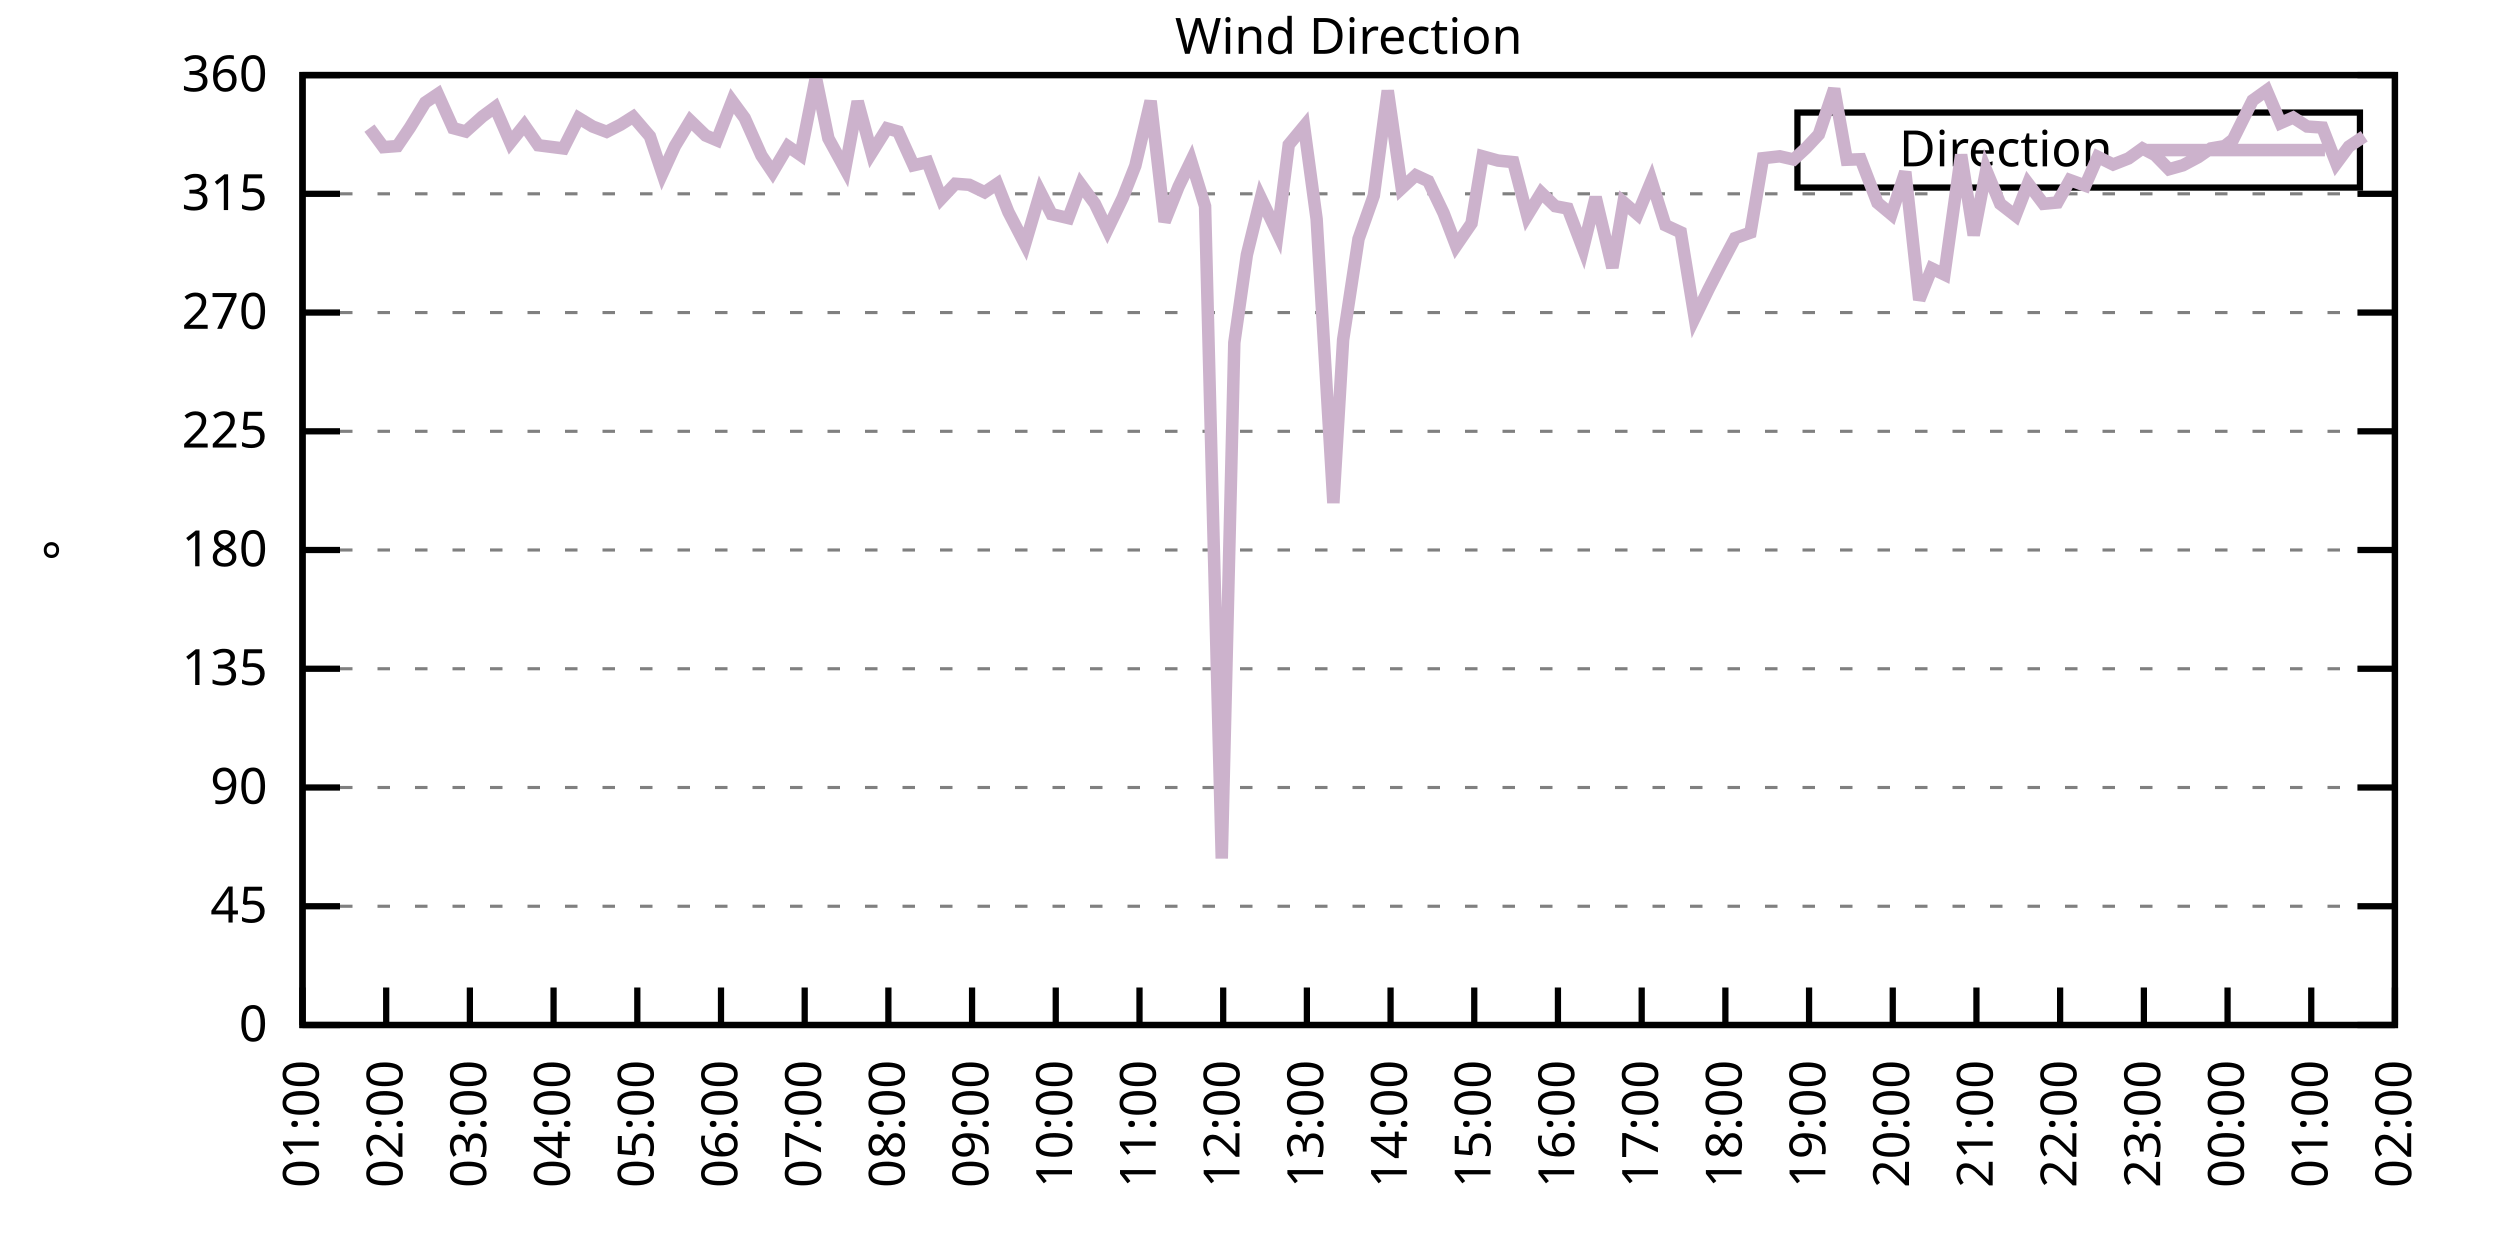
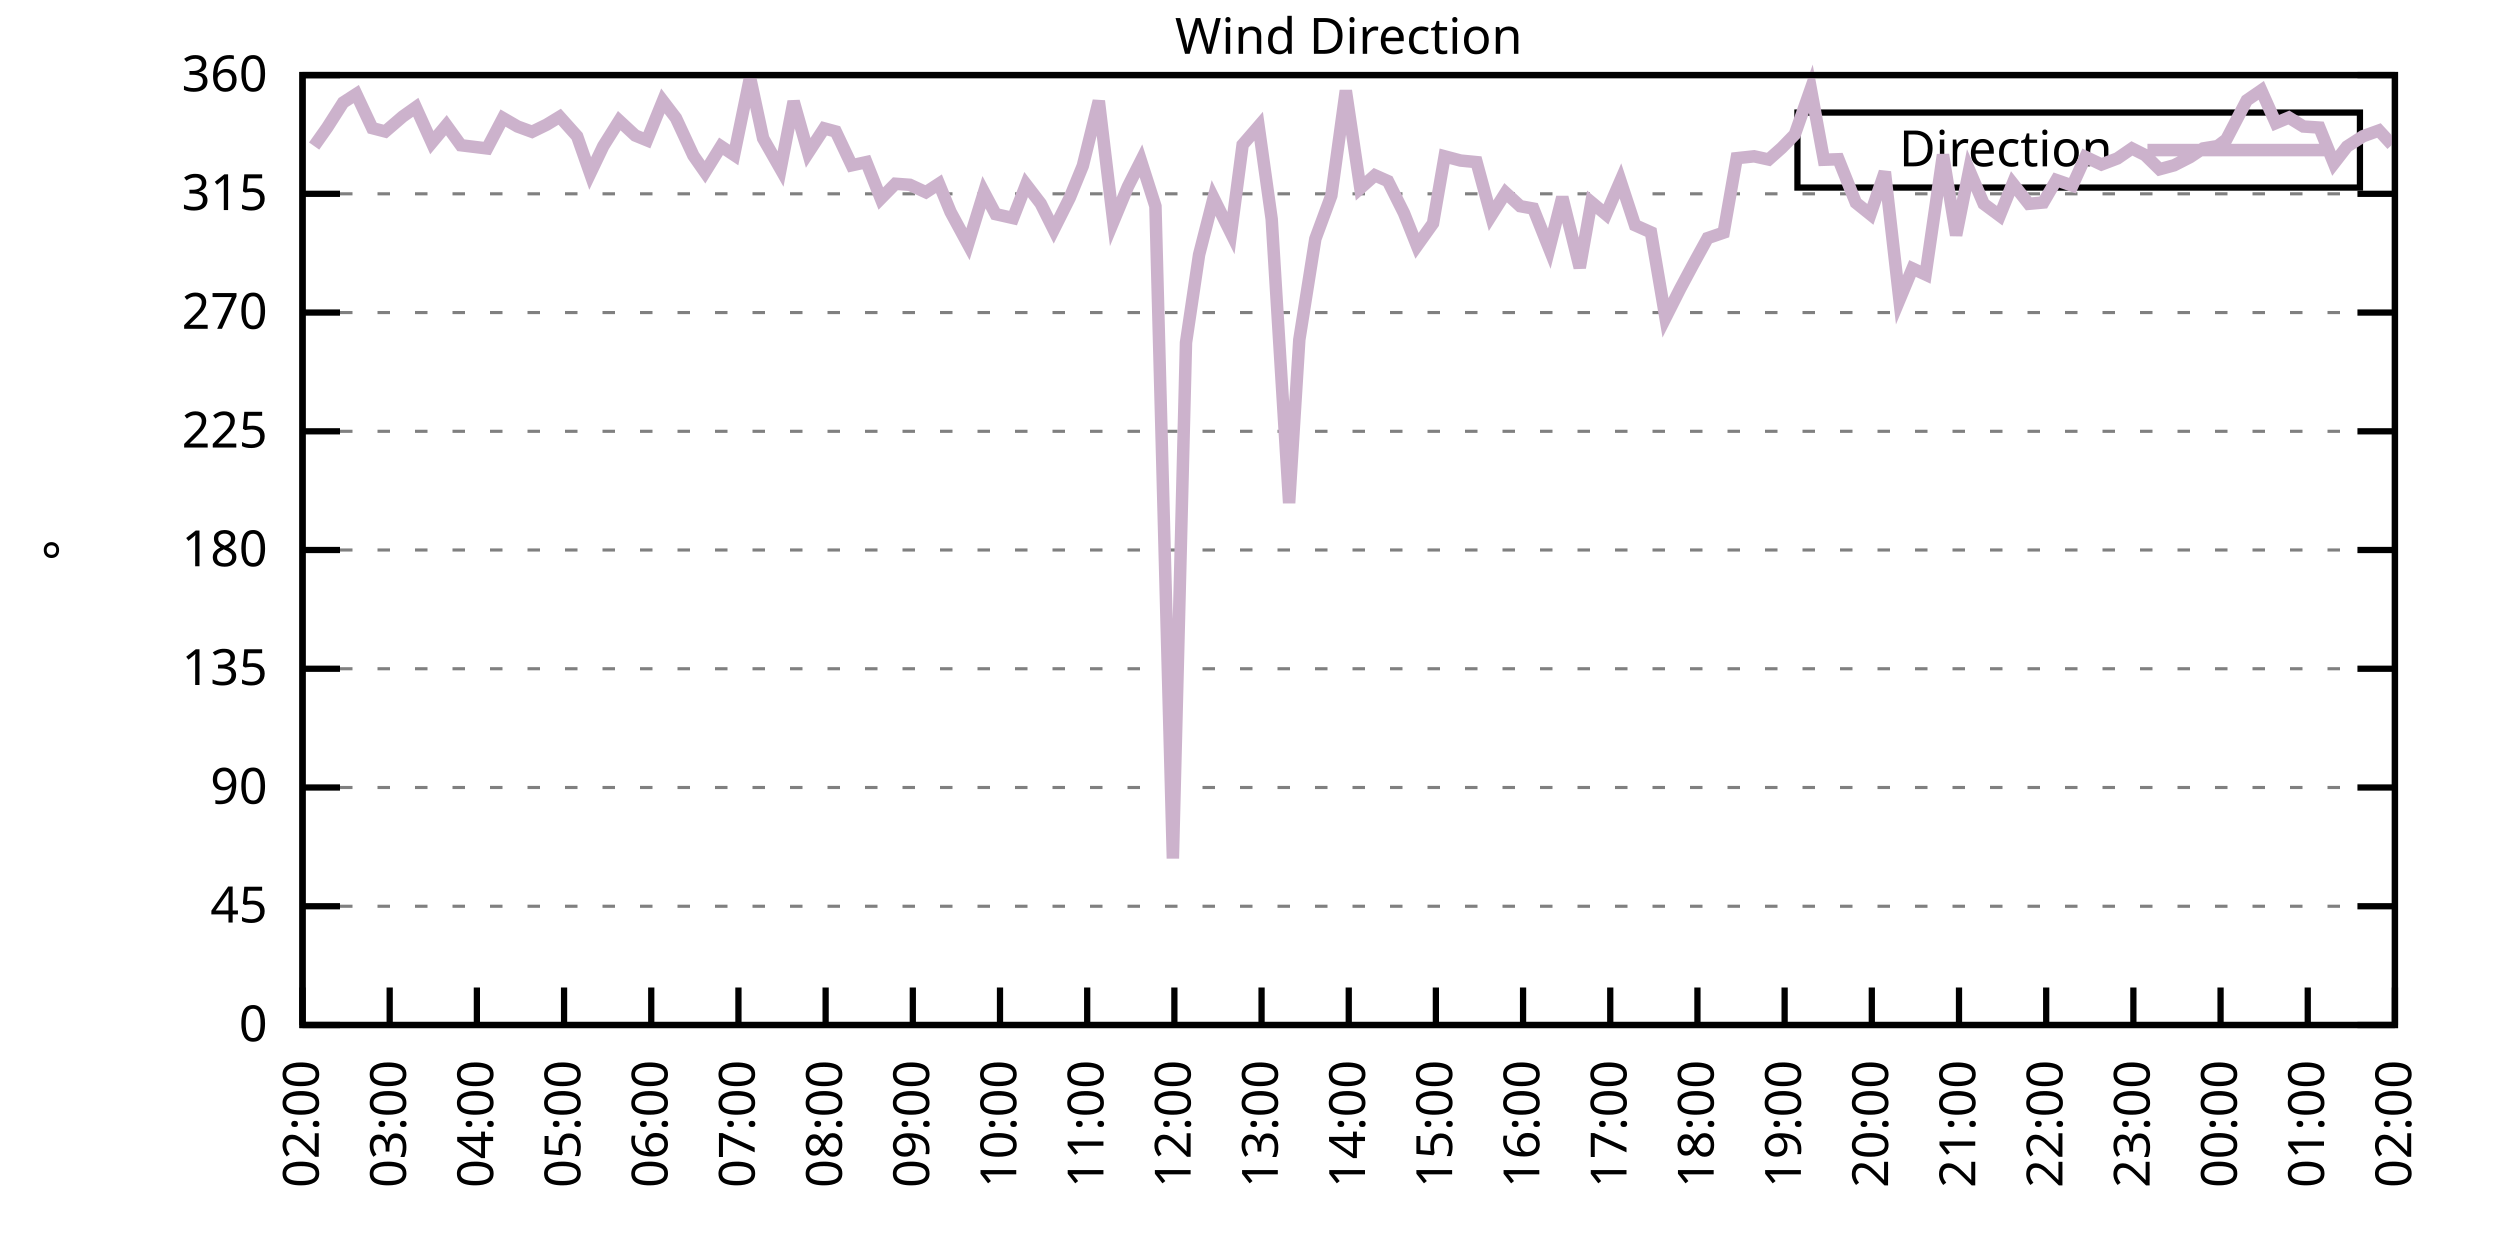
<svg xmlns="http://www.w3.org/2000/svg" xmlns:xlink="http://www.w3.org/1999/xlink" width="400" height="200" viewBox="0 0 400 200">
  <g id="gnuplot_canvas">
    <rect x="0" y="0" width="400" height="200" fill="none" />
    <defs>
      <circle id="gpDot" r="0.5" stroke-width="0.5" stroke="currentColor" />
      <path id="gpPt0" stroke-width="0.333" stroke="currentColor" d="M-1,0 h2 M0,-1 v2" />
      <path id="gpPt1" stroke-width="0.333" stroke="currentColor" d="M-1,-1 L1,1 M1,-1 L-1,1" />
      <path id="gpPt2" stroke-width="0.333" stroke="currentColor" d="M-1,0 L1,0 M0,-1 L0,1 M-1,-1 L1,1 M-1,1 L1,-1" />
      <rect id="gpPt3" stroke-width="0.333" stroke="currentColor" x="-1" y="-1" width="2" height="2" />
      <rect id="gpPt4" stroke-width="0.333" stroke="currentColor" fill="currentColor" x="-1" y="-1" width="2" height="2" />
      <circle id="gpPt5" stroke-width="0.333" stroke="currentColor" cx="0" cy="0" r="1" />
      <use xlink:href="#gpPt5" id="gpPt6" fill="currentColor" stroke="none" />
      <path id="gpPt7" stroke-width="0.333" stroke="currentColor" d="M0,-1.33 L-1.33,0.67 L1.33,0.67 z" />
      <use xlink:href="#gpPt7" id="gpPt8" fill="currentColor" stroke="none" />
      <use xlink:href="#gpPt7" id="gpPt9" stroke="currentColor" transform="rotate(180)" />
      <use xlink:href="#gpPt9" id="gpPt10" fill="currentColor" stroke="none" />
      <use xlink:href="#gpPt3" id="gpPt11" stroke="currentColor" transform="rotate(45)" />
      <use xlink:href="#gpPt11" id="gpPt12" fill="currentColor" stroke="none" />
      <path id="gpPt13" stroke-width="0.333" stroke="currentColor" d="M0,1.330 L1.265,0.411 L0.782,-1.067 L-0.782,-1.076 L-1.265,0.411 z" />
      <use xlink:href="#gpPt13" id="gpPt14" fill="currentColor" stroke="none" />
      <filter id="textbox" filterUnits="objectBoundingBox" x="0" y="0" height="1" width="1">
        <feFlood flood-color="white" flood-opacity="1" result="bgnd" />
        <feComposite in="SourceGraphic" in2="bgnd" operator="atop" />
      </filter>
      <filter id="greybox" filterUnits="objectBoundingBox" x="0" y="0" height="1" width="1">
        <feFlood flood-color="lightgrey" flood-opacity="1" result="grey" />
        <feComposite in="SourceGraphic" in2="grey" operator="atop" />
      </filter>
    </defs>
    <g fill="none" color="white" stroke="currentColor" stroke-width="1.00" stroke-linecap="butt" stroke-linejoin="miter">
</g>
    <g fill="none" color="black" stroke="currentColor" stroke-width="1.00" stroke-linecap="butt" stroke-linejoin="miter">
      <g stroke="none" shape-rendering="crispEdges">
        <polygon fill="rgb(255, 255, 255)" points="48.40,164.00 383.18,164.00 383.18,12.02 48.40,12.02 " />
      </g>
    </g>
    <g fill="none" color="black" stroke="currentColor" stroke-width="1.00" stroke-linecap="butt" stroke-linejoin="miter">
</g>
    <g fill="none" color="black" stroke="black" stroke-width="0.50" stroke-linecap="butt" stroke-linejoin="miter">
</g>
    <g fill="none" color="gray" stroke="currentColor" stroke-width="0.50" stroke-linecap="butt" stroke-linejoin="miter">
      <path stroke="gray" stroke-dasharray="2,4" class="gridline" d="M48.40,164.00 L383.19,164.00  " />
    </g>
    <g fill="none" color="gray" stroke="gray" stroke-width="1.00" stroke-linecap="butt" stroke-linejoin="miter">
</g>
    <g fill="none" color="black" stroke="currentColor" stroke-width="1.00" stroke-linecap="butt" stroke-linejoin="miter">
      <path stroke="black" d="M48.40,164.00 L54.40,164.00 M383.19,164.00 L377.19,164.00  " />
      <g transform="translate(42.80,166.60)" stroke="none" fill="black" font-family="Sans" font-size="8.00" text-anchor="end">
        <text>
          <tspan font-family="Sans"> 0</tspan>
        </text>
      </g>
    </g>
    <g fill="none" color="black" stroke="currentColor" stroke-width="1.00" stroke-linecap="butt" stroke-linejoin="miter">
</g>
    <g fill="none" color="black" stroke="black" stroke-width="0.50" stroke-linecap="butt" stroke-linejoin="miter">
</g>
    <g fill="none" color="gray" stroke="currentColor" stroke-width="0.50" stroke-linecap="butt" stroke-linejoin="miter">
      <path stroke="gray" stroke-dasharray="2,4" class="gridline" d="M48.40,145.00 L383.19,145.00  " />
    </g>
    <g fill="none" color="gray" stroke="gray" stroke-width="1.00" stroke-linecap="butt" stroke-linejoin="miter">
</g>
    <g fill="none" color="black" stroke="currentColor" stroke-width="1.00" stroke-linecap="butt" stroke-linejoin="miter">
      <path stroke="black" d="M48.40,145.00 L54.40,145.00 M383.19,145.00 L377.19,145.00  " />
      <g transform="translate(42.80,147.60)" stroke="none" fill="black" font-family="Sans" font-size="8.00" text-anchor="end">
        <text>
          <tspan font-family="Sans"> 45</tspan>
        </text>
      </g>
    </g>
    <g fill="none" color="black" stroke="currentColor" stroke-width="1.00" stroke-linecap="butt" stroke-linejoin="miter">
</g>
    <g fill="none" color="black" stroke="black" stroke-width="0.50" stroke-linecap="butt" stroke-linejoin="miter">
</g>
    <g fill="none" color="gray" stroke="currentColor" stroke-width="0.50" stroke-linecap="butt" stroke-linejoin="miter">
      <path stroke="gray" stroke-dasharray="2,4" class="gridline" d="M48.40,126.00 L383.19,126.00  " />
    </g>
    <g fill="none" color="gray" stroke="gray" stroke-width="1.00" stroke-linecap="butt" stroke-linejoin="miter">
</g>
    <g fill="none" color="black" stroke="currentColor" stroke-width="1.00" stroke-linecap="butt" stroke-linejoin="miter">
      <path stroke="black" d="M48.40,126.00 L54.40,126.00 M383.19,126.00 L377.19,126.00  " />
      <g transform="translate(42.80,128.60)" stroke="none" fill="black" font-family="Sans" font-size="8.00" text-anchor="end">
        <text>
          <tspan font-family="Sans"> 90</tspan>
        </text>
      </g>
    </g>
    <g fill="none" color="black" stroke="currentColor" stroke-width="1.00" stroke-linecap="butt" stroke-linejoin="miter">
</g>
    <g fill="none" color="black" stroke="black" stroke-width="0.50" stroke-linecap="butt" stroke-linejoin="miter">
</g>
    <g fill="none" color="gray" stroke="currentColor" stroke-width="0.50" stroke-linecap="butt" stroke-linejoin="miter">
      <path stroke="gray" stroke-dasharray="2,4" class="gridline" d="M48.40,107.00 L383.19,107.00  " />
    </g>
    <g fill="none" color="gray" stroke="gray" stroke-width="1.00" stroke-linecap="butt" stroke-linejoin="miter">
</g>
    <g fill="none" color="black" stroke="currentColor" stroke-width="1.00" stroke-linecap="butt" stroke-linejoin="miter">
      <path stroke="black" d="M48.40,107.00 L54.40,107.00 M383.19,107.00 L377.19,107.00  " />
      <g transform="translate(42.80,109.60)" stroke="none" fill="black" font-family="Sans" font-size="8.00" text-anchor="end">
        <text>
          <tspan font-family="Sans"> 135</tspan>
        </text>
      </g>
    </g>
    <g fill="none" color="black" stroke="currentColor" stroke-width="1.00" stroke-linecap="butt" stroke-linejoin="miter">
</g>
    <g fill="none" color="black" stroke="black" stroke-width="0.50" stroke-linecap="butt" stroke-linejoin="miter">
</g>
    <g fill="none" color="gray" stroke="currentColor" stroke-width="0.50" stroke-linecap="butt" stroke-linejoin="miter">
      <path stroke="gray" stroke-dasharray="2,4" class="gridline" d="M48.40,88.00 L383.19,88.00  " />
    </g>
    <g fill="none" color="gray" stroke="gray" stroke-width="1.00" stroke-linecap="butt" stroke-linejoin="miter">
</g>
    <g fill="none" color="black" stroke="currentColor" stroke-width="1.00" stroke-linecap="butt" stroke-linejoin="miter">
      <path stroke="black" d="M48.40,88.00 L54.40,88.00 M383.19,88.00 L377.19,88.00  " />
      <g transform="translate(42.80,90.60)" stroke="none" fill="black" font-family="Sans" font-size="8.00" text-anchor="end">
        <text>
          <tspan font-family="Sans"> 180</tspan>
        </text>
      </g>
    </g>
    <g fill="none" color="black" stroke="currentColor" stroke-width="1.00" stroke-linecap="butt" stroke-linejoin="miter">
</g>
    <g fill="none" color="black" stroke="black" stroke-width="0.50" stroke-linecap="butt" stroke-linejoin="miter">
</g>
    <g fill="none" color="gray" stroke="currentColor" stroke-width="0.50" stroke-linecap="butt" stroke-linejoin="miter">
      <path stroke="gray" stroke-dasharray="2,4" class="gridline" d="M48.40,69.01 L383.19,69.01  " />
    </g>
    <g fill="none" color="gray" stroke="gray" stroke-width="1.00" stroke-linecap="butt" stroke-linejoin="miter">
</g>
    <g fill="none" color="black" stroke="currentColor" stroke-width="1.00" stroke-linecap="butt" stroke-linejoin="miter">
      <path stroke="black" d="M48.40,69.01 L54.40,69.01 M383.19,69.01 L377.19,69.01  " />
      <g transform="translate(42.80,71.61)" stroke="none" fill="black" font-family="Sans" font-size="8.00" text-anchor="end">
        <text>
          <tspan font-family="Sans"> 225</tspan>
        </text>
      </g>
    </g>
    <g fill="none" color="black" stroke="currentColor" stroke-width="1.00" stroke-linecap="butt" stroke-linejoin="miter">
</g>
    <g fill="none" color="black" stroke="black" stroke-width="0.50" stroke-linecap="butt" stroke-linejoin="miter">
</g>
    <g fill="none" color="gray" stroke="currentColor" stroke-width="0.50" stroke-linecap="butt" stroke-linejoin="miter">
      <path stroke="gray" stroke-dasharray="2,4" class="gridline" d="M48.40,50.01 L383.19,50.01  " />
    </g>
    <g fill="none" color="gray" stroke="gray" stroke-width="1.00" stroke-linecap="butt" stroke-linejoin="miter">
</g>
    <g fill="none" color="black" stroke="currentColor" stroke-width="1.00" stroke-linecap="butt" stroke-linejoin="miter">
      <path stroke="black" d="M48.40,50.01 L54.40,50.01 M383.19,50.01 L377.19,50.01  " />
      <g transform="translate(42.80,52.61)" stroke="none" fill="black" font-family="Sans" font-size="8.00" text-anchor="end">
        <text>
          <tspan font-family="Sans"> 270</tspan>
        </text>
      </g>
    </g>
    <g fill="none" color="black" stroke="currentColor" stroke-width="1.00" stroke-linecap="butt" stroke-linejoin="miter">
</g>
    <g fill="none" color="black" stroke="black" stroke-width="0.50" stroke-linecap="butt" stroke-linejoin="miter">
</g>
    <g fill="none" color="gray" stroke="currentColor" stroke-width="0.50" stroke-linecap="butt" stroke-linejoin="miter">
      <path stroke="gray" stroke-dasharray="2,4" class="gridline" d="M48.40,31.01 L383.19,31.01  " />
    </g>
    <g fill="none" color="gray" stroke="gray" stroke-width="1.00" stroke-linecap="butt" stroke-linejoin="miter">
</g>
    <g fill="none" color="black" stroke="currentColor" stroke-width="1.00" stroke-linecap="butt" stroke-linejoin="miter">
      <path stroke="black" d="M48.40,31.01 L54.40,31.01 M383.19,31.01 L377.19,31.01  " />
      <g transform="translate(42.80,33.61)" stroke="none" fill="black" font-family="Sans" font-size="8.00" text-anchor="end">
        <text>
          <tspan font-family="Sans"> 315</tspan>
        </text>
      </g>
    </g>
    <g fill="none" color="black" stroke="currentColor" stroke-width="1.00" stroke-linecap="butt" stroke-linejoin="miter">
</g>
    <g fill="none" color="black" stroke="black" stroke-width="0.50" stroke-linecap="butt" stroke-linejoin="miter">
</g>
    <g fill="none" color="gray" stroke="currentColor" stroke-width="0.50" stroke-linecap="butt" stroke-linejoin="miter">
      <path stroke="gray" stroke-dasharray="2,4" class="gridline" d="M48.40,12.01 L383.19,12.01  " />
    </g>
    <g fill="none" color="gray" stroke="gray" stroke-width="1.00" stroke-linecap="butt" stroke-linejoin="miter">
</g>
    <g fill="none" color="black" stroke="currentColor" stroke-width="1.00" stroke-linecap="butt" stroke-linejoin="miter">
      <path stroke="black" d="M48.40,12.01 L54.40,12.01 M383.19,12.01 L377.19,12.01  " />
      <g transform="translate(42.80,14.61)" stroke="none" fill="black" font-family="Sans" font-size="8.00" text-anchor="end">
        <text>
          <tspan font-family="Sans"> 360</tspan>
        </text>
      </g>
    </g>
    <g fill="none" color="black" stroke="currentColor" stroke-width="1.00" stroke-linecap="butt" stroke-linejoin="miter">
      <path stroke="black" d="M48.40,164.00 L48.40,158.00  " />
      <g transform="translate(51.00,169.60) rotate(270.00)" stroke="none" fill="black" font-family="Sans" font-size="8.00" text-anchor="end">
        <text>
-           <tspan font-family="Sans">01:00</tspan>
-         </text>
-       </g>
-     </g>
-     <g fill="none" color="black" stroke="currentColor" stroke-width="1.00" stroke-linecap="butt" stroke-linejoin="miter">
-       <path stroke="black" d="M61.79,164.00 L61.79,158.00  " />
-       <g transform="translate(64.39,169.60) rotate(270.00)" stroke="none" fill="black" font-family="Sans" font-size="8.00" text-anchor="end">
-         <text>
          <tspan font-family="Sans">02:00</tspan>
        </text>
      </g>
    </g>
    <g fill="none" color="black" stroke="currentColor" stroke-width="1.00" stroke-linecap="butt" stroke-linejoin="miter">
-       <path stroke="black" d="M75.18,164.00 L75.18,158.00  " />
-       <g transform="translate(77.78,169.60) rotate(270.00)" stroke="none" fill="black" font-family="Sans" font-size="8.00" text-anchor="end">
+       <path stroke="black" d="M62.35,164.00 L62.35,158.00  " />
+       <g transform="translate(64.95,169.60) rotate(270.00)" stroke="none" fill="black" font-family="Sans" font-size="8.00" text-anchor="end">
        <text>
          <tspan font-family="Sans">03:00</tspan>
        </text>
      </g>
    </g>
    <g fill="none" color="black" stroke="currentColor" stroke-width="1.00" stroke-linecap="butt" stroke-linejoin="miter">
-       <path stroke="black" d="M88.57,164.00 L88.57,158.00  " />
-       <g transform="translate(91.17,169.60) rotate(270.00)" stroke="none" fill="black" font-family="Sans" font-size="8.00" text-anchor="end">
+       <path stroke="black" d="M76.30,164.00 L76.30,158.00  " />
+       <g transform="translate(78.90,169.60) rotate(270.00)" stroke="none" fill="black" font-family="Sans" font-size="8.00" text-anchor="end">
        <text>
          <tspan font-family="Sans">04:00</tspan>
        </text>
      </g>
    </g>
    <g fill="none" color="black" stroke="currentColor" stroke-width="1.00" stroke-linecap="butt" stroke-linejoin="miter">
-       <path stroke="black" d="M101.97,164.00 L101.97,158.00  " />
-       <g transform="translate(104.57,169.60) rotate(270.00)" stroke="none" fill="black" font-family="Sans" font-size="8.00" text-anchor="end">
+       <path stroke="black" d="M90.25,164.00 L90.25,158.00  " />
+       <g transform="translate(92.85,169.60) rotate(270.00)" stroke="none" fill="black" font-family="Sans" font-size="8.00" text-anchor="end">
        <text>
          <tspan font-family="Sans">05:00</tspan>
        </text>
      </g>
    </g>
    <g fill="none" color="black" stroke="currentColor" stroke-width="1.00" stroke-linecap="butt" stroke-linejoin="miter">
-       <path stroke="black" d="M115.36,164.00 L115.36,158.00  " />
-       <g transform="translate(117.96,169.60) rotate(270.00)" stroke="none" fill="black" font-family="Sans" font-size="8.00" text-anchor="end">
+       <path stroke="black" d="M104.20,164.00 L104.20,158.00  " />
+       <g transform="translate(106.80,169.60) rotate(270.00)" stroke="none" fill="black" font-family="Sans" font-size="8.00" text-anchor="end">
        <text>
          <tspan font-family="Sans">06:00</tspan>
        </text>
      </g>
    </g>
    <g fill="none" color="black" stroke="currentColor" stroke-width="1.00" stroke-linecap="butt" stroke-linejoin="miter">
-       <path stroke="black" d="M128.75,164.00 L128.75,158.00  " />
-       <g transform="translate(131.35,169.60) rotate(270.00)" stroke="none" fill="black" font-family="Sans" font-size="8.00" text-anchor="end">
+       <path stroke="black" d="M118.15,164.00 L118.15,158.00  " />
+       <g transform="translate(120.75,169.60) rotate(270.00)" stroke="none" fill="black" font-family="Sans" font-size="8.00" text-anchor="end">
        <text>
          <tspan font-family="Sans">07:00</tspan>
        </text>
      </g>
    </g>
    <g fill="none" color="black" stroke="currentColor" stroke-width="1.00" stroke-linecap="butt" stroke-linejoin="miter">
-       <path stroke="black" d="M142.14,164.00 L142.14,158.00  " />
-       <g transform="translate(144.74,169.60) rotate(270.00)" stroke="none" fill="black" font-family="Sans" font-size="8.00" text-anchor="end">
+       <path stroke="black" d="M132.10,164.00 L132.10,158.00  " />
+       <g transform="translate(134.70,169.60) rotate(270.00)" stroke="none" fill="black" font-family="Sans" font-size="8.00" text-anchor="end">
        <text>
          <tspan font-family="Sans">08:00</tspan>
        </text>
      </g>
    </g>
    <g fill="none" color="black" stroke="currentColor" stroke-width="1.00" stroke-linecap="butt" stroke-linejoin="miter">
-       <path stroke="black" d="M155.53,164.00 L155.53,158.00  " />
-       <g transform="translate(158.13,169.60) rotate(270.00)" stroke="none" fill="black" font-family="Sans" font-size="8.00" text-anchor="end">
+       <path stroke="black" d="M146.05,164.00 L146.05,158.00  " />
+       <g transform="translate(148.65,169.60) rotate(270.00)" stroke="none" fill="black" font-family="Sans" font-size="8.00" text-anchor="end">
        <text>
          <tspan font-family="Sans">09:00</tspan>
        </text>
      </g>
    </g>
    <g fill="none" color="black" stroke="currentColor" stroke-width="1.00" stroke-linecap="butt" stroke-linejoin="miter">
-       <path stroke="black" d="M168.92,164.00 L168.92,158.00  " />
-       <g transform="translate(171.52,169.60) rotate(270.00)" stroke="none" fill="black" font-family="Sans" font-size="8.00" text-anchor="end">
+       <path stroke="black" d="M160.00,164.00 L160.00,158.00  " />
+       <g transform="translate(162.60,169.60) rotate(270.00)" stroke="none" fill="black" font-family="Sans" font-size="8.00" text-anchor="end">
        <text>
          <tspan font-family="Sans">10:00</tspan>
        </text>
      </g>
    </g>
    <g fill="none" color="black" stroke="currentColor" stroke-width="1.00" stroke-linecap="butt" stroke-linejoin="miter">
-       <path stroke="black" d="M182.32,164.00 L182.32,158.00  " />
-       <g transform="translate(184.92,169.60) rotate(270.00)" stroke="none" fill="black" font-family="Sans" font-size="8.00" text-anchor="end">
+       <path stroke="black" d="M173.95,164.00 L173.95,158.00  " />
+       <g transform="translate(176.55,169.60) rotate(270.00)" stroke="none" fill="black" font-family="Sans" font-size="8.00" text-anchor="end">
        <text>
          <tspan font-family="Sans">11:00</tspan>
        </text>
      </g>
    </g>
    <g fill="none" color="black" stroke="currentColor" stroke-width="1.00" stroke-linecap="butt" stroke-linejoin="miter">
-       <path stroke="black" d="M195.71,164.00 L195.71,158.00  " />
-       <g transform="translate(198.31,169.60) rotate(270.00)" stroke="none" fill="black" font-family="Sans" font-size="8.00" text-anchor="end">
+       <path stroke="black" d="M187.90,164.00 L187.90,158.00  " />
+       <g transform="translate(190.50,169.60) rotate(270.00)" stroke="none" fill="black" font-family="Sans" font-size="8.00" text-anchor="end">
        <text>
          <tspan font-family="Sans">12:00</tspan>
        </text>
      </g>
    </g>
    <g fill="none" color="black" stroke="currentColor" stroke-width="1.00" stroke-linecap="butt" stroke-linejoin="miter">
-       <path stroke="black" d="M209.10,164.00 L209.10,158.00  " />
-       <g transform="translate(211.70,169.60) rotate(270.00)" stroke="none" fill="black" font-family="Sans" font-size="8.00" text-anchor="end">
+       <path stroke="black" d="M201.85,164.00 L201.85,158.00  " />
+       <g transform="translate(204.45,169.60) rotate(270.00)" stroke="none" fill="black" font-family="Sans" font-size="8.00" text-anchor="end">
        <text>
          <tspan font-family="Sans">13:00</tspan>
        </text>
      </g>
    </g>
    <g fill="none" color="black" stroke="currentColor" stroke-width="1.00" stroke-linecap="butt" stroke-linejoin="miter">
-       <path stroke="black" d="M222.49,164.00 L222.49,158.00  " />
-       <g transform="translate(225.09,169.60) rotate(270.00)" stroke="none" fill="black" font-family="Sans" font-size="8.00" text-anchor="end">
+       <path stroke="black" d="M215.80,164.00 L215.80,158.00  " />
+       <g transform="translate(218.40,169.60) rotate(270.00)" stroke="none" fill="black" font-family="Sans" font-size="8.00" text-anchor="end">
        <text>
          <tspan font-family="Sans">14:00</tspan>
        </text>
      </g>
    </g>
    <g fill="none" color="black" stroke="currentColor" stroke-width="1.00" stroke-linecap="butt" stroke-linejoin="miter">
-       <path stroke="black" d="M235.88,164.00 L235.88,158.00  " />
-       <g transform="translate(238.48,169.60) rotate(270.00)" stroke="none" fill="black" font-family="Sans" font-size="8.00" text-anchor="end">
+       <path stroke="black" d="M229.74,164.00 L229.74,158.00  " />
+       <g transform="translate(232.34,169.60) rotate(270.00)" stroke="none" fill="black" font-family="Sans" font-size="8.00" text-anchor="end">
        <text>
          <tspan font-family="Sans">15:00</tspan>
        </text>
      </g>
    </g>
    <g fill="none" color="black" stroke="currentColor" stroke-width="1.00" stroke-linecap="butt" stroke-linejoin="miter">
-       <path stroke="black" d="M249.27,164.00 L249.27,158.00  " />
-       <g transform="translate(251.87,169.60) rotate(270.00)" stroke="none" fill="black" font-family="Sans" font-size="8.00" text-anchor="end">
+       <path stroke="black" d="M243.69,164.00 L243.69,158.00  " />
+       <g transform="translate(246.29,169.60) rotate(270.00)" stroke="none" fill="black" font-family="Sans" font-size="8.00" text-anchor="end">
        <text>
          <tspan font-family="Sans">16:00</tspan>
        </text>
      </g>
    </g>
    <g fill="none" color="black" stroke="currentColor" stroke-width="1.00" stroke-linecap="butt" stroke-linejoin="miter">
-       <path stroke="black" d="M262.67,164.00 L262.67,158.00  " />
-       <g transform="translate(265.27,169.60) rotate(270.00)" stroke="none" fill="black" font-family="Sans" font-size="8.00" text-anchor="end">
+       <path stroke="black" d="M257.64,164.00 L257.64,158.00  " />
+       <g transform="translate(260.24,169.60) rotate(270.00)" stroke="none" fill="black" font-family="Sans" font-size="8.00" text-anchor="end">
        <text>
          <tspan font-family="Sans">17:00</tspan>
        </text>
      </g>
    </g>
    <g fill="none" color="black" stroke="currentColor" stroke-width="1.00" stroke-linecap="butt" stroke-linejoin="miter">
-       <path stroke="black" d="M276.06,164.00 L276.06,158.00  " />
-       <g transform="translate(278.66,169.60) rotate(270.00)" stroke="none" fill="black" font-family="Sans" font-size="8.00" text-anchor="end">
+       <path stroke="black" d="M271.59,164.00 L271.59,158.00  " />
+       <g transform="translate(274.19,169.60) rotate(270.00)" stroke="none" fill="black" font-family="Sans" font-size="8.00" text-anchor="end">
        <text>
          <tspan font-family="Sans">18:00</tspan>
        </text>
      </g>
    </g>
    <g fill="none" color="black" stroke="currentColor" stroke-width="1.00" stroke-linecap="butt" stroke-linejoin="miter">
-       <path stroke="black" d="M289.45,164.00 L289.45,158.00  " />
-       <g transform="translate(292.05,169.60) rotate(270.00)" stroke="none" fill="black" font-family="Sans" font-size="8.00" text-anchor="end">
+       <path stroke="black" d="M285.54,164.00 L285.54,158.00  " />
+       <g transform="translate(288.14,169.60) rotate(270.00)" stroke="none" fill="black" font-family="Sans" font-size="8.00" text-anchor="end">
        <text>
          <tspan font-family="Sans">19:00</tspan>
        </text>
      </g>
    </g>
    <g fill="none" color="black" stroke="currentColor" stroke-width="1.00" stroke-linecap="butt" stroke-linejoin="miter">
-       <path stroke="black" d="M302.84,164.00 L302.84,158.00  " />
-       <g transform="translate(305.44,169.60) rotate(270.00)" stroke="none" fill="black" font-family="Sans" font-size="8.00" text-anchor="end">
+       <path stroke="black" d="M299.49,164.00 L299.49,158.00  " />
+       <g transform="translate(302.09,169.60) rotate(270.00)" stroke="none" fill="black" font-family="Sans" font-size="8.00" text-anchor="end">
        <text>
          <tspan font-family="Sans">20:00</tspan>
        </text>
      </g>
    </g>
    <g fill="none" color="black" stroke="currentColor" stroke-width="1.00" stroke-linecap="butt" stroke-linejoin="miter">
-       <path stroke="black" d="M316.23,164.00 L316.23,158.00  " />
-       <g transform="translate(318.83,169.60) rotate(270.00)" stroke="none" fill="black" font-family="Sans" font-size="8.00" text-anchor="end">
+       <path stroke="black" d="M313.44,164.00 L313.44,158.00  " />
+       <g transform="translate(316.04,169.60) rotate(270.00)" stroke="none" fill="black" font-family="Sans" font-size="8.00" text-anchor="end">
        <text>
          <tspan font-family="Sans">21:00</tspan>
        </text>
      </g>
    </g>
    <g fill="none" color="black" stroke="currentColor" stroke-width="1.00" stroke-linecap="butt" stroke-linejoin="miter">
-       <path stroke="black" d="M329.62,164.00 L329.62,158.00  " />
-       <g transform="translate(332.22,169.60) rotate(270.00)" stroke="none" fill="black" font-family="Sans" font-size="8.00" text-anchor="end">
+       <path stroke="black" d="M327.39,164.00 L327.39,158.00  " />
+       <g transform="translate(329.99,169.60) rotate(270.00)" stroke="none" fill="black" font-family="Sans" font-size="8.00" text-anchor="end">
        <text>
          <tspan font-family="Sans">22:00</tspan>
        </text>
      </g>
    </g>
    <g fill="none" color="black" stroke="currentColor" stroke-width="1.00" stroke-linecap="butt" stroke-linejoin="miter">
-       <path stroke="black" d="M343.02,164.00 L343.02,158.00  " />
-       <g transform="translate(345.62,169.60) rotate(270.00)" stroke="none" fill="black" font-family="Sans" font-size="8.00" text-anchor="end">
+       <path stroke="black" d="M341.34,164.00 L341.34,158.00  " />
+       <g transform="translate(343.94,169.60) rotate(270.00)" stroke="none" fill="black" font-family="Sans" font-size="8.00" text-anchor="end">
        <text>
          <tspan font-family="Sans">23:00</tspan>
        </text>
      </g>
    </g>
    <g fill="none" color="black" stroke="currentColor" stroke-width="1.00" stroke-linecap="butt" stroke-linejoin="miter">
-       <path stroke="black" d="M356.41,164.00 L356.41,158.00  " />
-       <g transform="translate(359.01,169.60) rotate(270.00)" stroke="none" fill="black" font-family="Sans" font-size="8.00" text-anchor="end">
+       <path stroke="black" d="M355.29,164.00 L355.29,158.00  " />
+       <g transform="translate(357.89,169.60) rotate(270.00)" stroke="none" fill="black" font-family="Sans" font-size="8.00" text-anchor="end">
        <text>
          <tspan font-family="Sans">00:00</tspan>
        </text>
      </g>
    </g>
    <g fill="none" color="black" stroke="currentColor" stroke-width="1.00" stroke-linecap="butt" stroke-linejoin="miter">
-       <path stroke="black" d="M369.80,164.00 L369.80,158.00  " />
-       <g transform="translate(372.40,169.60) rotate(270.00)" stroke="none" fill="black" font-family="Sans" font-size="8.00" text-anchor="end">
+       <path stroke="black" d="M369.24,164.00 L369.24,158.00  " />
+       <g transform="translate(371.84,169.60) rotate(270.00)" stroke="none" fill="black" font-family="Sans" font-size="8.00" text-anchor="end">
        <text>
          <tspan font-family="Sans">01:00</tspan>
        </text>
      </g>
    </g>
    <g fill="none" color="black" stroke="currentColor" stroke-width="1.00" stroke-linecap="butt" stroke-linejoin="miter">
      <path stroke="black" d="M383.19,164.00 L383.19,158.00  " />
      <g transform="translate(385.79,169.60) rotate(270.00)" stroke="none" fill="black" font-family="Sans" font-size="8.00" text-anchor="end">
        <text>
          <tspan font-family="Sans">02:00</tspan>
        </text>
      </g>
    </g>
    <g fill="none" color="black" stroke="currentColor" stroke-width="1.00" stroke-linecap="butt" stroke-linejoin="miter">
</g>
    <g fill="none" color="black" stroke="currentColor" stroke-width="1.00" stroke-linecap="butt" stroke-linejoin="miter">
      <path stroke="black" d="M48.40,12.01 L48.40,164.00 L383.19,164.00 L383.19,12.01 L48.40,12.01 Z  " />
    </g>
    <g fill="none" color="black" stroke="currentColor" stroke-width="1.00" stroke-linecap="butt" stroke-linejoin="miter">
</g>
    <g fill="none" color="black" stroke="currentColor" stroke-width="1.00" stroke-linecap="butt" stroke-linejoin="miter">
      <path stroke="black" d="M287.59,30.01 L287.59,18.01 L377.59,18.01 L377.59,30.01 L287.59,30.01 Z  " />
    </g>
    <g id="Wind_direction_plot_1">
      <g fill="none" color="white" stroke="black" stroke-width="2.00" stroke-linecap="butt" stroke-linejoin="miter">
</g>
      <g fill="none" color="black" stroke="currentColor" stroke-width="2.00" stroke-linecap="butt" stroke-linejoin="miter">
        <g transform="translate(337.99,26.61)" stroke="none" fill="black" font-family="Sans" font-size="8.00" text-anchor="end">
          <text>
            <tspan font-family="Sans">Direction</tspan>
          </text>
        </g>
      </g>
      <g fill="none" color="black" stroke="currentColor" stroke-width="2.00" stroke-linecap="butt" stroke-linejoin="miter">
-         <path stroke="rgb(204, 178, 204)" d="M343.59,24.01 L371.99,24.01 M59.11,20.50 L61.35,23.54 L63.58,23.37 L65.59,20.41 L68.04,16.40 L70.05,15.05   L72.50,20.50 L74.51,21.04 L77.19,18.64 L79.20,17.16 L81.66,22.82 L83.89,20.03 L86.12,23.24 L90.14,23.75   L92.59,18.89 L94.82,20.24 L97.06,21.09 L99.29,19.95 L101.30,18.68 L103.98,21.80 L105.98,27.76 L107.99,23.37   L110.45,19.31 L112.90,21.68 L114.69,22.44 L117.14,16.15 L119.15,18.89 L121.83,24.89 L123.62,27.55 L126.07,23.41   L128.08,24.80 L130.54,12.39 L132.54,22.14 L135.22,27.04 L137.23,16.23 L139.46,24.46 L141.92,20.54 L143.70,21.04   L146.16,26.45 L148.39,25.94 L150.62,31.77 L152.85,29.40 L155.09,29.57 L157.54,30.76 L159.55,29.40 L161.34,33.92   L164.01,39.07 L166.47,30.76 L168.25,34.26 L170.93,34.89 L172.94,29.53 L175.17,32.57 L177.18,36.75 L179.64,31.64   L181.65,26.53 L184.10,16.15 L186.33,35.48 L188.57,29.87 L190.57,25.73 L192.81,32.99 L195.48,137.36 L197.49,54.82   L199.50,40.76 L201.73,31.68 L204.41,37.30 L206.20,23.16 L208.65,20.20 L210.66,35.06 L213.34,80.49 L214.90,54.36   L217.36,38.23 L219.81,31.30 L222.04,14.50 L224.28,30.12 L226.51,28.05 L228.52,28.98 L230.97,34.09 L232.98,39.33   L235.44,35.74 L237.22,25.01 L239.68,25.69 L242.13,25.94 L244.36,34.51 L246.60,30.84 L248.83,32.99 L250.84,33.37   L253.29,39.79 L255.30,31.56 L257.98,42.83 L259.76,32.36 L262.00,34.30 L264.23,28.94 L266.46,36.03 L268.92,37.17   L271.15,50.85 L273.38,46.25 L275.39,42.32 L277.62,38.10 L280.07,37.22 L282.08,25.31 L284.76,25.01 L286.99,25.52   L289.00,23.66 L291.01,21.51 L293.47,14.21 L295.48,25.56 L297.71,25.48 L300.39,32.44 L302.62,34.30 L304.85,27.50   L307.08,47.98 L309.09,42.96 L311.10,43.93 L313.78,24.76 L315.79,37.64 L317.79,27.21 L320.03,32.61 L322.48,34.51   L324.49,29.36 L326.95,32.61 L329.18,32.40 L331.19,28.81 L333.64,29.70 L335.65,25.10 L338.10,26.32 L340.56,25.35   L342.79,23.75 L344.80,24.80 L347.03,27.08 L349.26,26.45 L351.72,25.14 L353.73,23.75 L355.96,23.37 L357.30,22.31   L360.42,16.06 L362.66,14.46 L364.89,19.69 L366.90,18.81 L369.13,20.24 L371.58,20.41 L373.82,26.15 L375.82,23.45   L378.28,21.80  " />
+         <path stroke="rgb(204, 178, 204)" d="M343.59,24.01 L371.99,24.01 M50.26,23.37 L52.35,20.41 L54.91,16.40 L57.00,15.05 L59.56,20.50 L61.65,21.04   L64.44,18.64 L66.53,17.16 L69.09,22.82 L71.42,20.03 L73.74,23.24 L77.93,23.75 L80.48,18.89 L82.81,20.24   L85.13,21.09 L87.46,19.95 L89.55,18.68 L92.34,21.80 L94.43,27.76 L96.53,23.37 L99.08,19.31 L101.64,21.68   L103.50,22.44 L106.06,16.15 L108.15,18.89 L110.94,24.89 L112.80,27.55 L115.36,23.41 L117.45,24.80 L120.01,12.39   L122.10,22.14 L124.89,27.04 L126.98,16.23 L129.31,24.46 L131.87,20.54 L133.72,21.04 L136.28,26.45 L138.61,25.94   L140.93,31.77 L143.26,29.40 L145.58,29.57 L148.14,30.76 L150.23,29.40 L152.09,33.92 L154.88,39.07 L157.44,30.76   L159.30,34.26 L162.09,34.89 L164.18,29.53 L166.51,32.57 L168.60,36.75 L171.16,31.64 L173.25,26.53 L175.81,16.15   L178.13,35.48 L180.46,29.87 L182.55,25.73 L184.87,32.99 L187.66,137.36 L189.76,54.82 L191.85,40.76 L194.17,31.68   L196.96,37.30 L198.82,23.16 L201.38,20.20 L203.47,35.06 L206.26,80.49 L207.89,54.36 L210.45,38.23 L213.01,31.30   L215.33,14.50 L217.65,30.12 L219.98,28.05 L222.07,28.98 L224.63,34.09 L226.72,39.33 L229.28,35.74 L231.14,25.01   L233.70,25.69 L236.25,25.94 L238.58,34.51 L240.90,30.84 L243.23,32.99 L245.32,33.37 L247.88,39.79 L249.97,31.56   L252.76,42.83 L254.62,32.36 L256.95,34.30 L259.27,28.94 L261.60,36.03 L264.15,37.17 L266.48,50.85 L268.80,46.25   L270.90,42.32 L273.22,38.10 L275.78,37.22 L277.87,25.31 L280.66,25.01 L282.99,25.52 L285.08,23.66 L287.17,21.51   L289.73,14.21 L291.82,25.56 L294.15,25.48 L296.94,32.44 L299.26,34.30 L301.58,27.50 L303.91,47.98 L306.00,42.96   L308.09,43.93 L310.88,24.76 L312.98,37.64 L315.07,27.21 L317.39,32.61 L319.95,34.51 L322.04,29.36 L324.60,32.61   L326.93,32.40 L329.02,28.81 L331.58,29.70 L333.67,25.10 L336.23,26.32 L338.78,25.35 L341.11,23.75 L343.20,24.80   L345.53,27.08 L347.85,26.45 L350.41,25.14 L352.50,23.75 L354.83,23.37 L356.22,22.31 L359.48,16.06 L361.80,14.46   L364.13,19.69 L366.22,18.81 L368.54,20.24 L371.10,20.41 L373.43,26.15 L375.52,23.45 L378.08,21.80 L380.63,20.88   L382.73,23.16  " />
      </g>
    </g>
    <g fill="none" color="black" stroke="currentColor" stroke-width="2.00" stroke-linecap="butt" stroke-linejoin="miter">
</g>
    <g fill="none" color="black" stroke="black" stroke-width="1.00" stroke-linecap="butt" stroke-linejoin="miter">
</g>
    <g fill="none" color="black" stroke="currentColor" stroke-width="1.00" stroke-linecap="butt" stroke-linejoin="miter">
      <path stroke="black" d="M48.40,12.01 L48.40,164.00 L383.19,164.00 L383.19,12.01 L48.40,12.01 Z  " />
      <g transform="translate(12.80,88.01) rotate(270.00)" stroke="none" fill="black" font-family="Sans" font-size="8.00" text-anchor="middle">
        <text>
          <tspan font-family="Sans">°</tspan>
        </text>
      </g>
    </g>
    <g fill="none" color="black" stroke="currentColor" stroke-width="1.00" stroke-linecap="butt" stroke-linejoin="miter">
</g>
    <g fill="none" color="black" stroke="currentColor" stroke-width="1.00" stroke-linecap="butt" stroke-linejoin="miter">
      <g transform="translate(215.79,8.61)" stroke="none" fill="black" font-family="Sans" font-size="8.00" text-anchor="middle">
        <text>
          <tspan font-family="Sans">Wind Direction</tspan>
        </text>
      </g>
    </g>
    <g fill="none" color="black" stroke="currentColor" stroke-width="1.00" stroke-linecap="butt" stroke-linejoin="miter">
</g>
  </g>
</svg>
